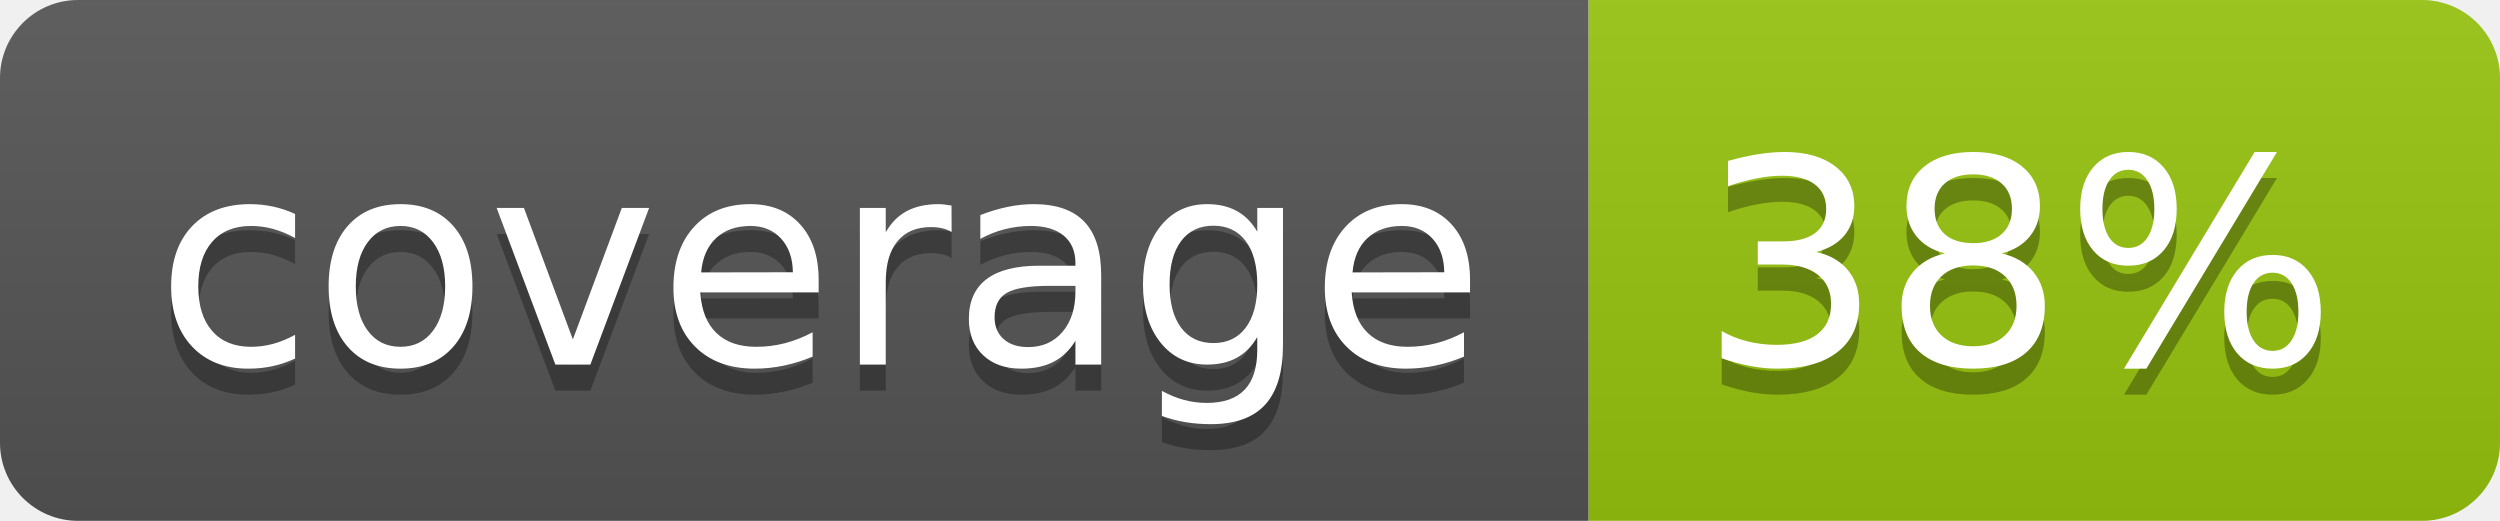
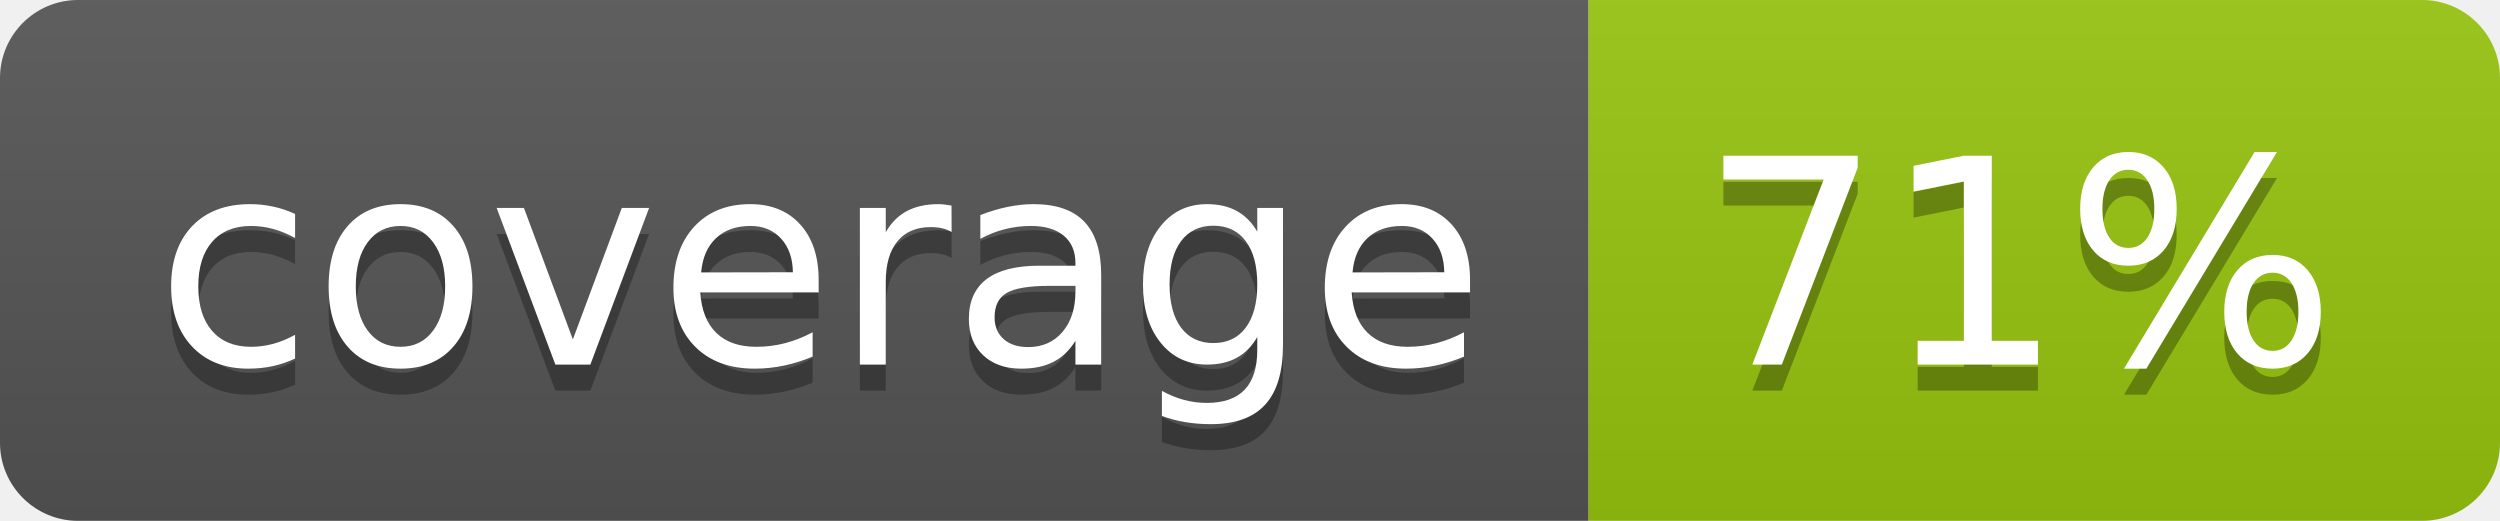
<svg xmlns="http://www.w3.org/2000/svg" width="96" height="20">
  <linearGradient id="b" x2="0" y2="100%">
    <stop offset="0" stop-color="#bbb" stop-opacity=".1" />
    <stop offset="1" stop-opacity=".1" />
  </linearGradient>
  <clipPath id="a">
    <rect width="96" height="20" rx="3" fill="#fff" />
  </clipPath>
  <g clip-path="url(#a)">
    <path fill="#555" d="M0 0h61v20H0z" />
    <path fill="#97C50F" d="M61 0h35v20H61z" />
    <path fill="url(#b)" d="M0 0h96v20H0z" />
  </g>
  <g fill="#fff" text-anchor="middle" font-family="DejaVu Sans,Verdana,Geneva,sans-serif" font-size="110">
    <text x="315" y="150" fill="#010101" fill-opacity=".3" transform="scale(.1)" textLength="510">coverage</text>
    <text x="315" y="140" transform="scale(.1)" textLength="510">coverage</text>
-     <text x="775" y="150" fill="#010101" fill-opacity=".3" transform="scale(.1)" textLength="250">38%</text>
-     <text x="775" y="140" transform="scale(.1)" textLength="250">38%</text>
+     <text x="775" y="150" fill="#010101" fill-opacity=".3" transform="scale(.1)" textLength="250">71%</text>
+     <text x="775" y="140" transform="scale(.1)" textLength="250">71%</text>
  </g>
</svg>
